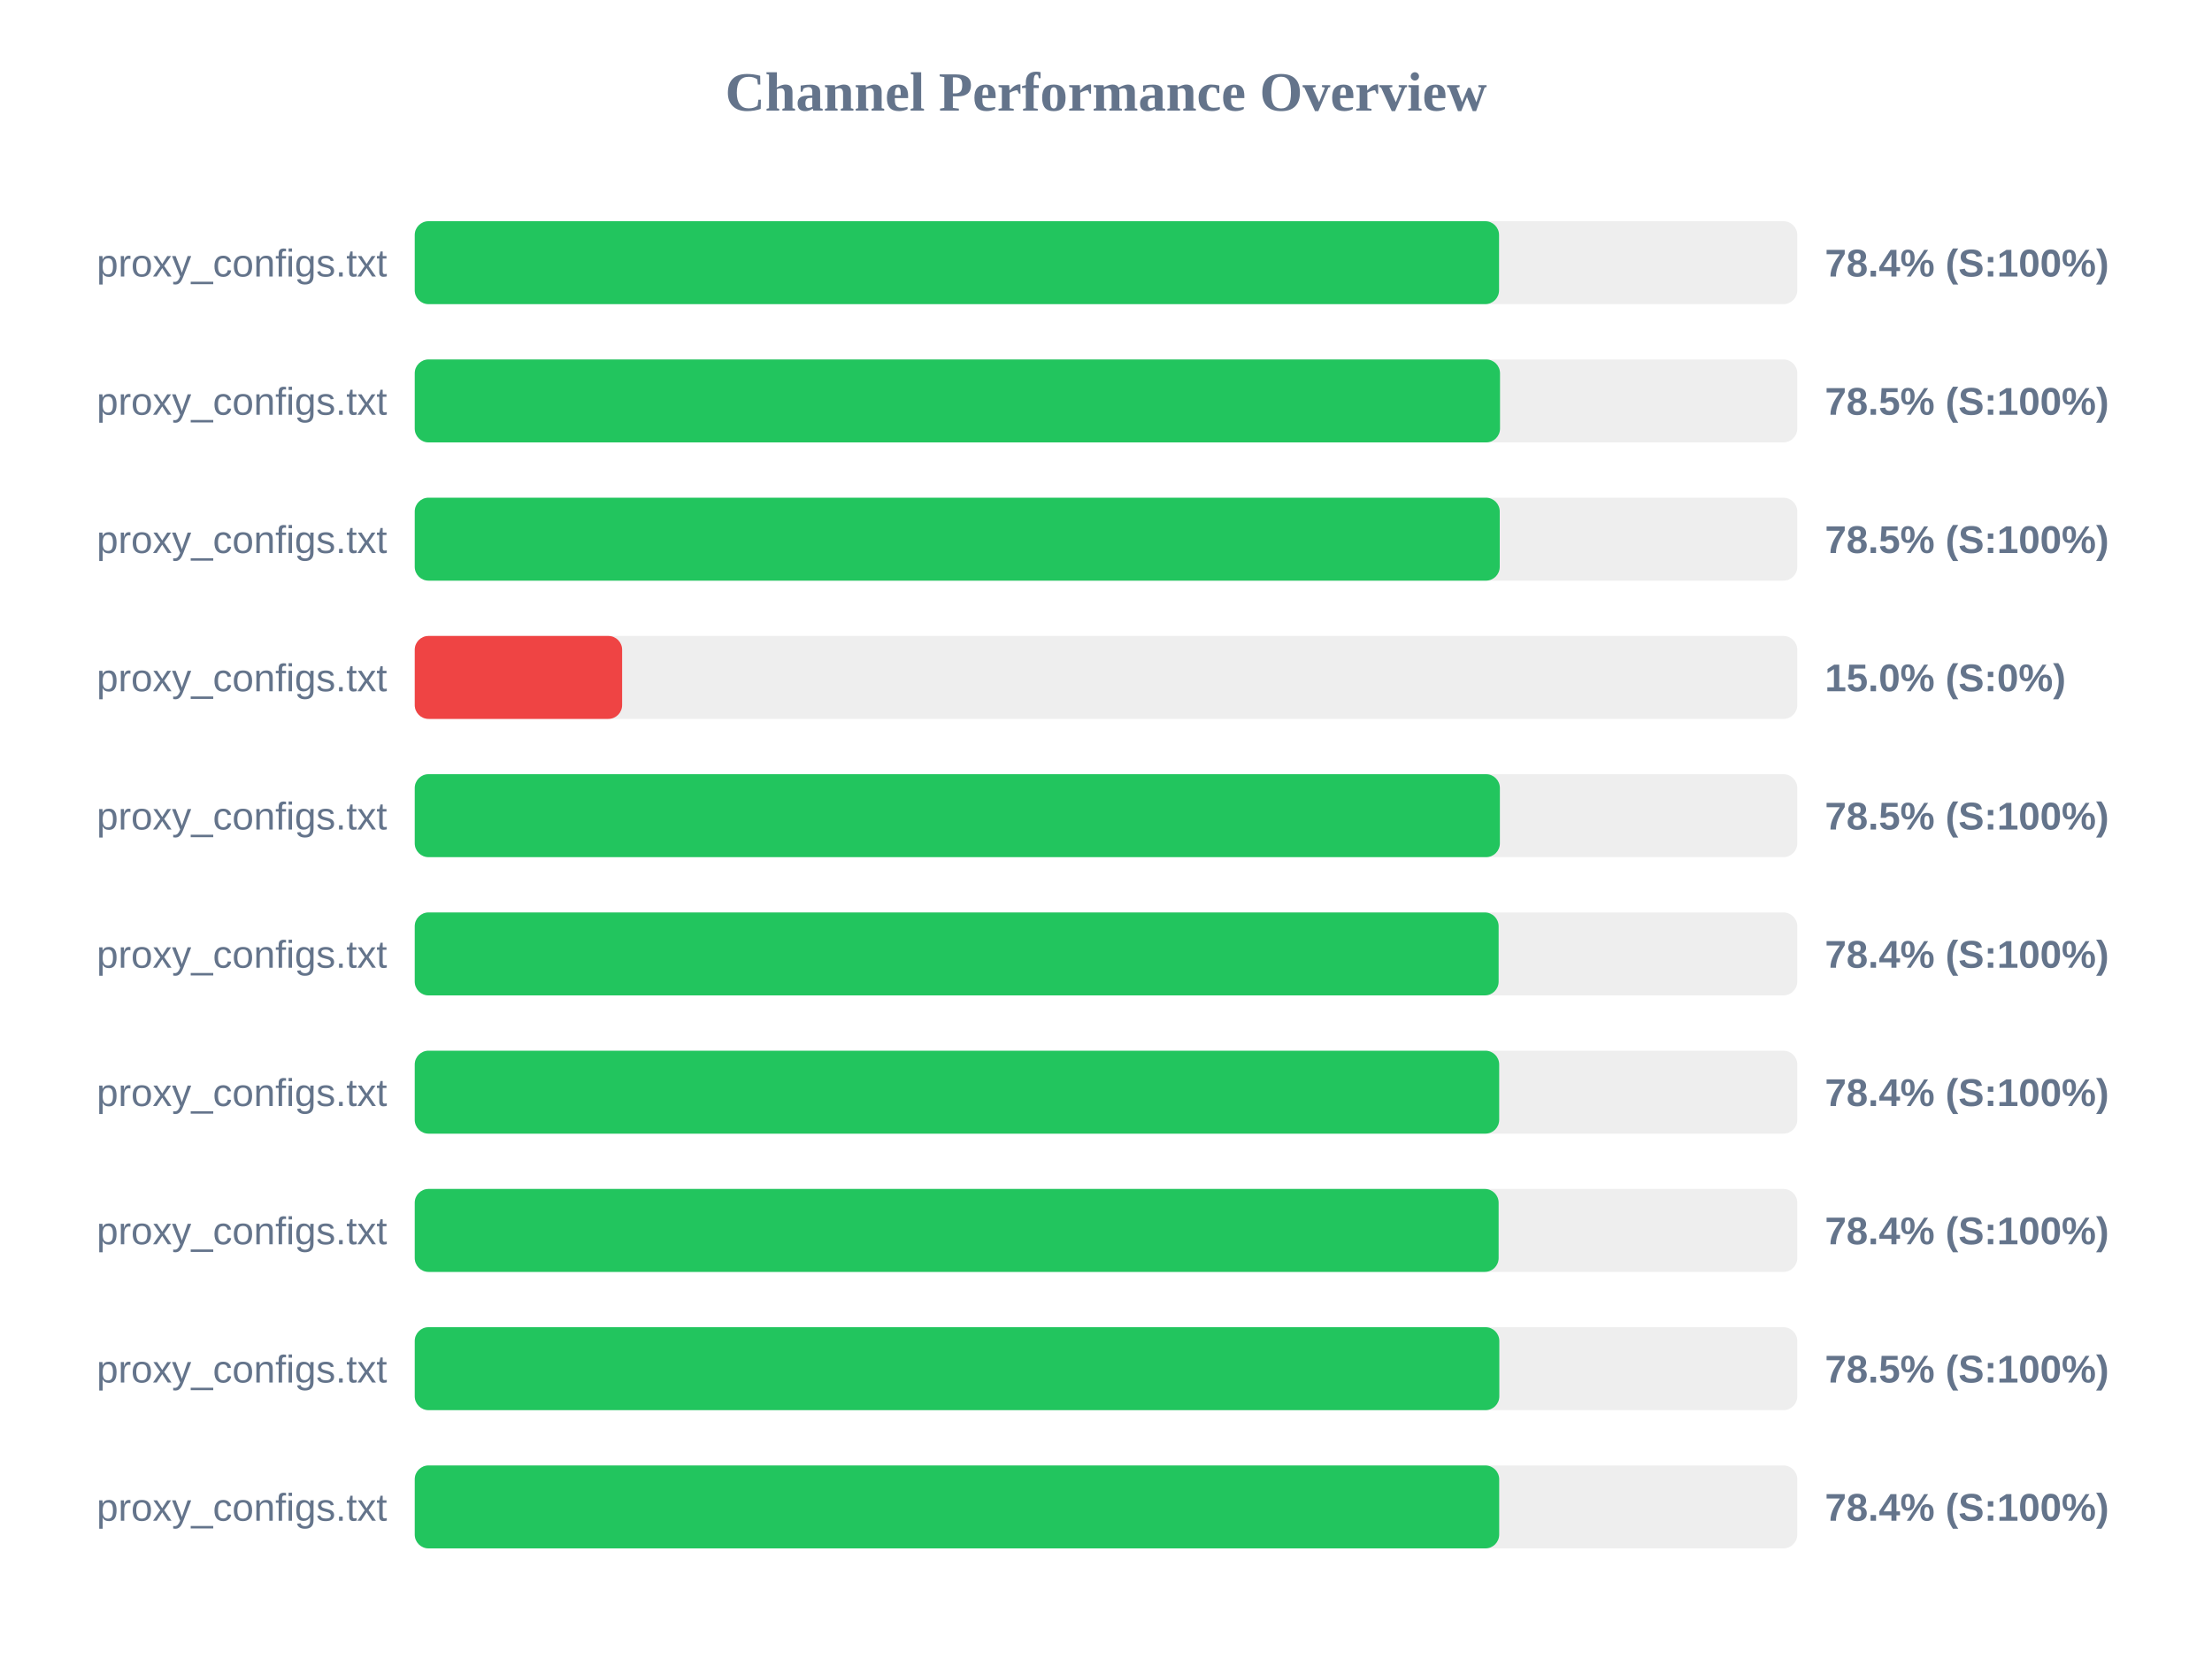
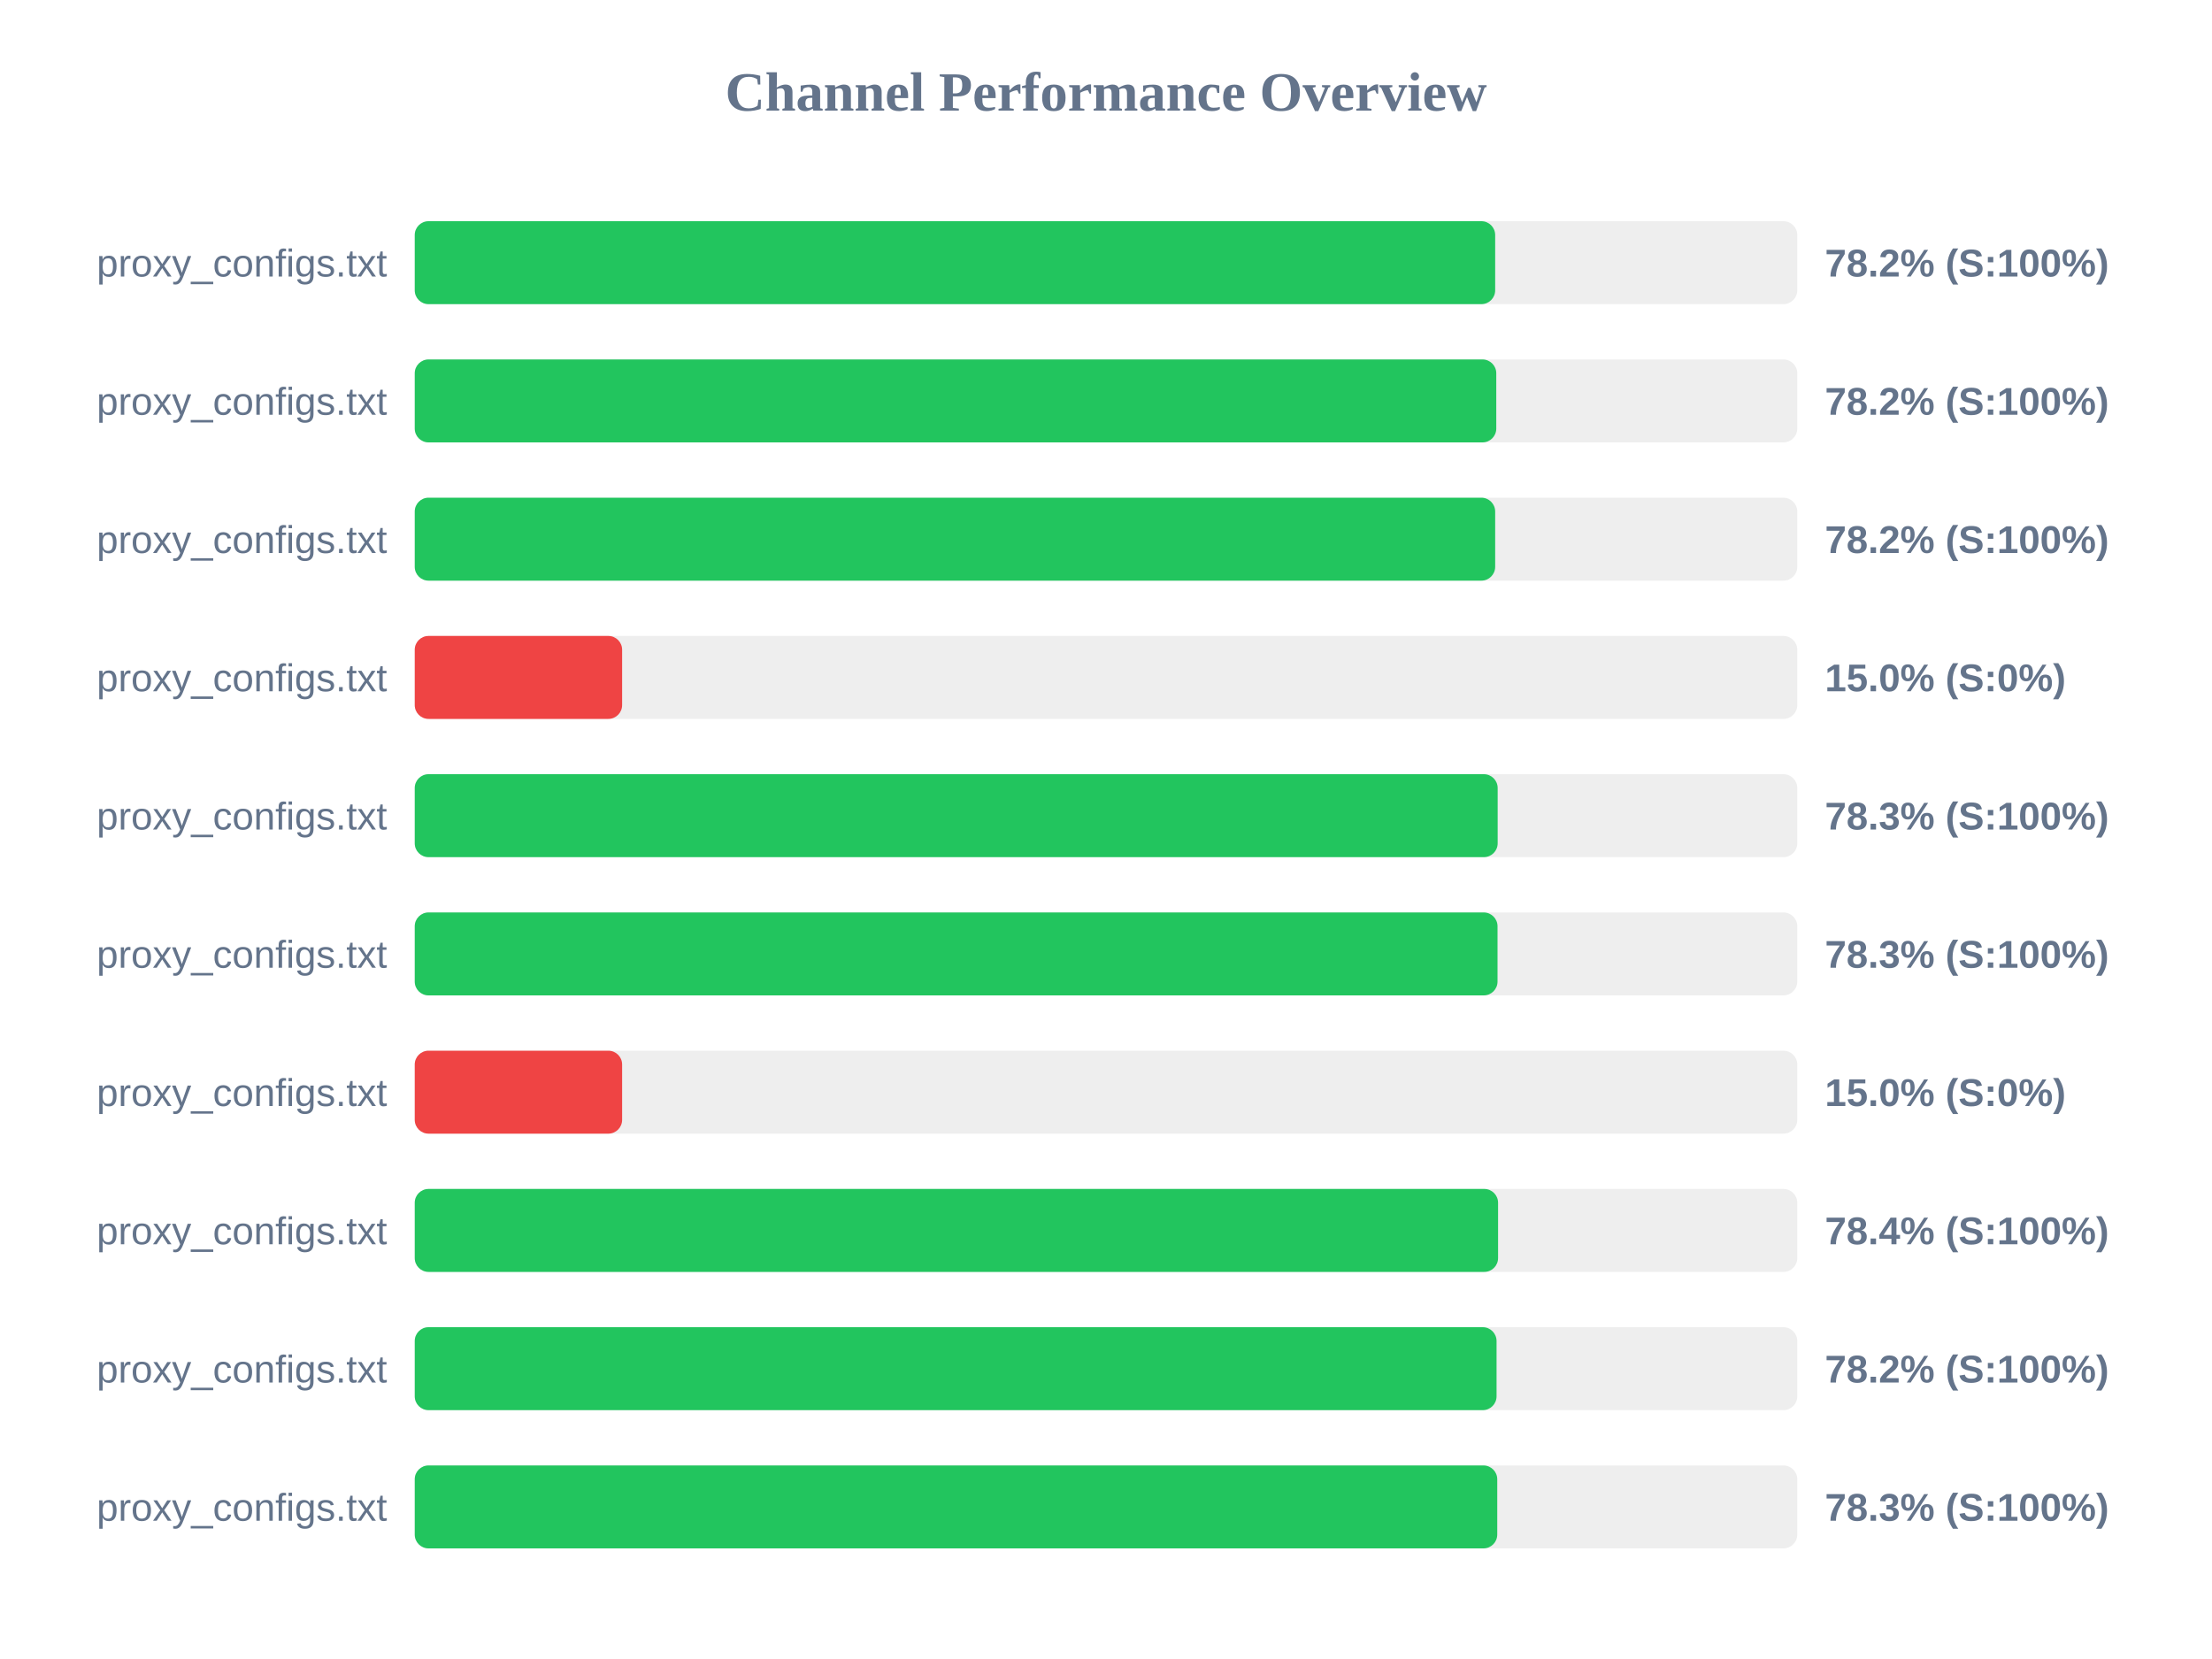
<svg xmlns="http://www.w3.org/2000/svg" width="800" height="600" version="1.1">
  <style>
        .row { font: 14px Arial; fill: #64748b; }
        .score { font: bold 14px Arial; fill: #64748b; }
    </style>
  <text x="400" y="40" text-anchor="middle" font-size="20px" font-weight="bold" fill="#64748b">Channel Performance Overview</text>
  <rect x="150" y="80" width="500" height="30" fill="#eee" rx="5" />
-   <rect x="150" y="80" width="392.15" height="30" fill="#22c55e" rx="5" />
+   <rect x="150" y="80" width="390.75" height="30" fill="#22c55e" rx="5" />
  <text x="140" y="100" text-anchor="end" class="row">proxy_configs.txt</text>
-   <text x="660" y="100" text-anchor="start" class="score">78.4% (S:100%)</text>
+   <text x="660" y="100" text-anchor="start" class="score">78.2% (S:100%)</text>
  <rect x="150" y="130" width="500" height="30" fill="#eee" rx="5" />
-   <rect x="150" y="130" width="392.5" height="30" fill="#22c55e" rx="5" />
+   <rect x="150" y="130" width="391.15" height="30" fill="#22c55e" rx="5" />
  <text x="140" y="150" text-anchor="end" class="row">proxy_configs.txt</text>
-   <text x="660" y="150" text-anchor="start" class="score">78.5% (S:100%)</text>
+   <text x="660" y="150" text-anchor="start" class="score">78.2% (S:100%)</text>
  <rect x="150" y="180" width="500" height="30" fill="#eee" rx="5" />
-   <rect x="150" y="180" width="392.4" height="30" fill="#22c55e" rx="5" />
+   <rect x="150" y="180" width="390.75" height="30" fill="#22c55e" rx="5" />
  <text x="140" y="200" text-anchor="end" class="row">proxy_configs.txt</text>
-   <text x="660" y="200" text-anchor="start" class="score">78.5% (S:100%)</text>
+   <text x="660" y="200" text-anchor="start" class="score">78.2% (S:100%)</text>
  <rect x="150" y="230" width="500" height="30" fill="#eee" rx="5" />
  <rect x="150" y="230" width="75.0" height="30" fill="#ef4444" rx="5" />
  <text x="140" y="250" text-anchor="end" class="row">proxy_configs.txt</text>
  <text x="660" y="250" text-anchor="start" class="score">15.0% (S:0%)</text>
  <rect x="150" y="280" width="500" height="30" fill="#eee" rx="5" />
-   <rect x="150" y="280" width="392.45" height="30" fill="#22c55e" rx="5" />
+   <rect x="150" y="280" width="391.65" height="30" fill="#22c55e" rx="5" />
  <text x="140" y="300" text-anchor="end" class="row">proxy_configs.txt</text>
-   <text x="660" y="300" text-anchor="start" class="score">78.5% (S:100%)</text>
+   <text x="660" y="300" text-anchor="start" class="score">78.3% (S:100%)</text>
  <rect x="150" y="330" width="500" height="30" fill="#eee" rx="5" />
-   <rect x="150" y="330" width="392.0" height="30" fill="#22c55e" rx="5" />
+   <rect x="150" y="330" width="391.6" height="30" fill="#22c55e" rx="5" />
  <text x="140" y="350" text-anchor="end" class="row">proxy_configs.txt</text>
-   <text x="660" y="350" text-anchor="start" class="score">78.4% (S:100%)</text>
+   <text x="660" y="350" text-anchor="start" class="score">78.3% (S:100%)</text>
  <rect x="150" y="380" width="500" height="30" fill="#eee" rx="5" />
-   <rect x="150" y="380" width="392.2" height="30" fill="#22c55e" rx="5" />
+   <rect x="150" y="380" width="75.0" height="30" fill="#ef4444" rx="5" />
  <text x="140" y="400" text-anchor="end" class="row">proxy_configs.txt</text>
-   <text x="660" y="400" text-anchor="start" class="score">78.4% (S:100%)</text>
+   <text x="660" y="400" text-anchor="start" class="score">15.0% (S:0%)</text>
  <rect x="150" y="430" width="500" height="30" fill="#eee" rx="5" />
-   <rect x="150" y="430" width="392.0" height="30" fill="#22c55e" rx="5" />
+   <rect x="150" y="430" width="391.8" height="30" fill="#22c55e" rx="5" />
  <text x="140" y="450" text-anchor="end" class="row">proxy_configs.txt</text>
  <text x="660" y="450" text-anchor="start" class="score">78.4% (S:100%)</text>
  <rect x="150" y="480" width="500" height="30" fill="#eee" rx="5" />
-   <rect x="150" y="480" width="392.25" height="30" fill="#22c55e" rx="5" />
+   <rect x="150" y="480" width="391.25" height="30" fill="#22c55e" rx="5" />
  <text x="140" y="500" text-anchor="end" class="row">proxy_configs.txt</text>
-   <text x="660" y="500" text-anchor="start" class="score">78.5% (S:100%)</text>
+   <text x="660" y="500" text-anchor="start" class="score">78.2% (S:100%)</text>
  <rect x="150" y="530" width="500" height="30" fill="#eee" rx="5" />
-   <rect x="150" y="530" width="392.2" height="30" fill="#22c55e" rx="5" />
+   <rect x="150" y="530" width="391.5" height="30" fill="#22c55e" rx="5" />
  <text x="140" y="550" text-anchor="end" class="row">proxy_configs.txt</text>
-   <text x="660" y="550" text-anchor="start" class="score">78.4% (S:100%)</text>
+   <text x="660" y="550" text-anchor="start" class="score">78.3% (S:100%)</text>
</svg>
